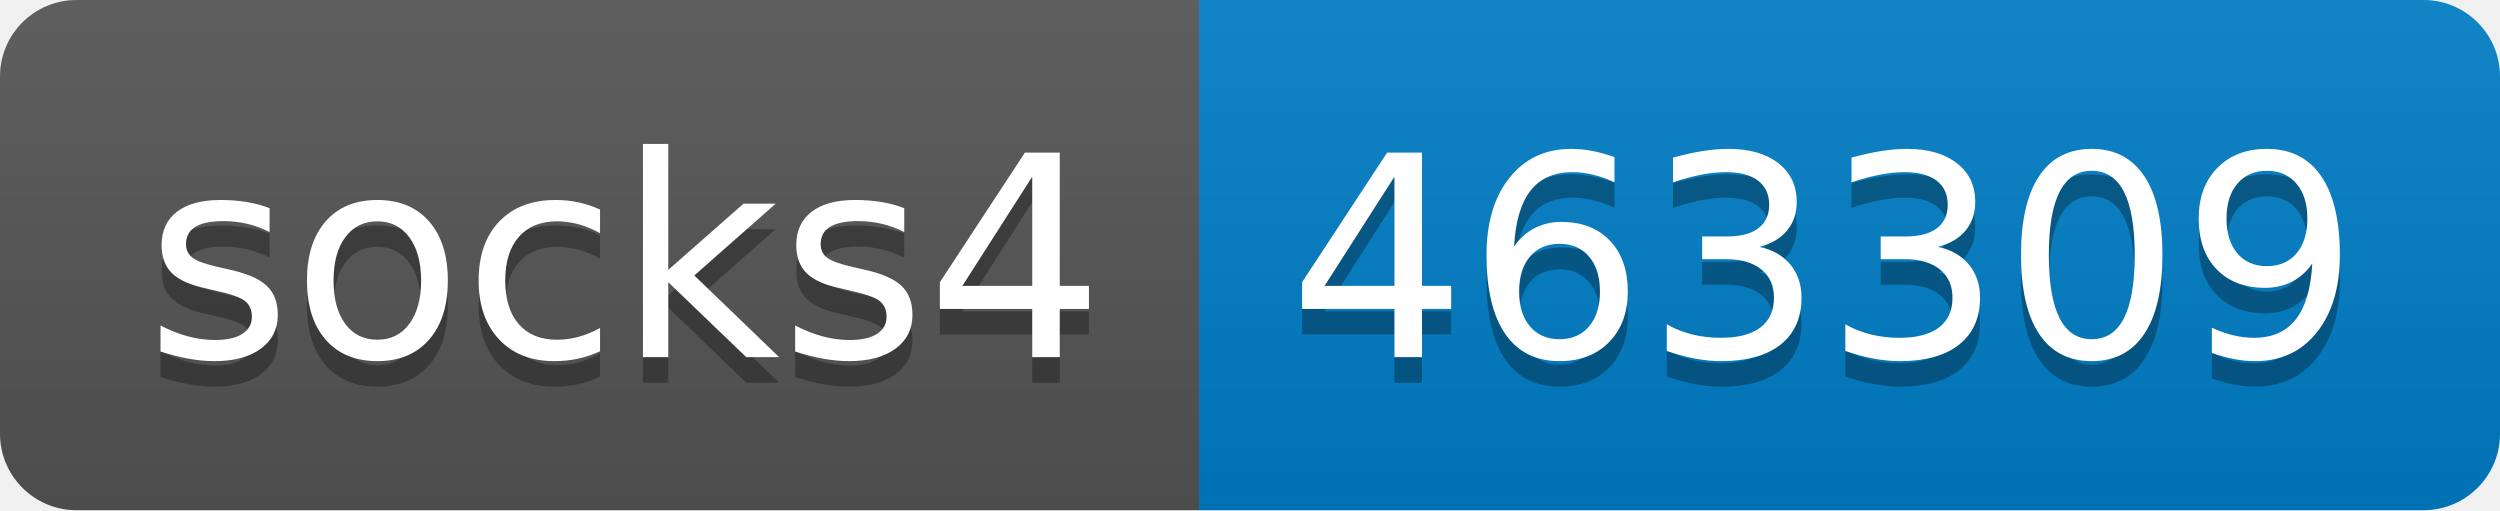
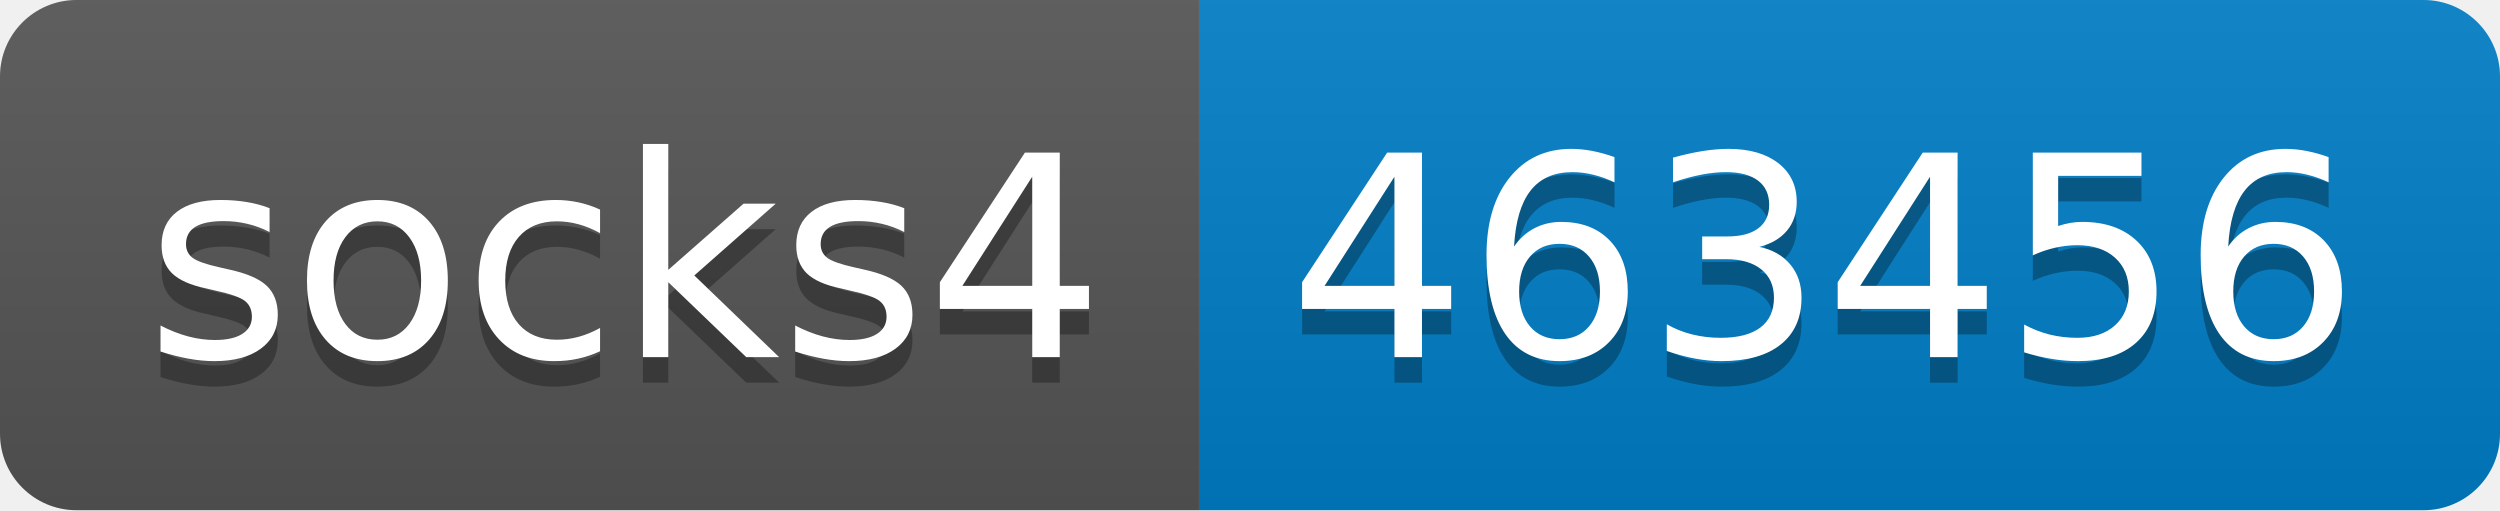
- <svg xmlns="http://www.w3.org/2000/svg" width="98" height="20" role="img" aria-label="socks4: 463309">
+ <svg xmlns="http://www.w3.org/2000/svg" width="98" height="20" role="img" aria-label="socks4: 463456">
  <linearGradient id="s" x2="0" y2="100%">
    <stop offset="0" stop-color="#bbb" stop-opacity=".1" />
    <stop offset="1" stop-opacity=".1" />
  </linearGradient>
  <clipPath id="r">
    <rect width="98" height="20" rx="3" fill="#fff" />
  </clipPath>
  <g clip-path="url(#r)">
    <rect width="47" height="20" fill="#555" />
    <rect x="47" width="51" height="20" fill="#007ec6" />
    <rect width="98" height="20" fill="url(#s)" />
  </g>
  <g fill="#fff" text-anchor="middle" font-family="Verdana,Geneva,DejaVu Sans,sans-serif" text-rendering="geometricPrecision" font-size="110">
    <text aria-hidden="true" x="245" y="150" fill="#010101" fill-opacity=".3" transform="scale(.1)" textLength="370">socks4</text>
    <text x="245" y="140" transform="scale(.1)" fill="#fff" textLength="370">socks4</text>
-     <text aria-hidden="true" x="715" y="150" fill="#010101" fill-opacity=".3" transform="scale(.1)" textLength="410">463309</text>
-     <text x="715" y="140" transform="scale(.1)" fill="#fff" textLength="410">463309</text>
+     <text aria-hidden="true" x="715" y="150" fill="#010101" fill-opacity=".3" transform="scale(.1)" textLength="410">463456</text>
+     <text x="715" y="140" transform="scale(.1)" fill="#fff" textLength="410">463456</text>
  </g>
</svg>
